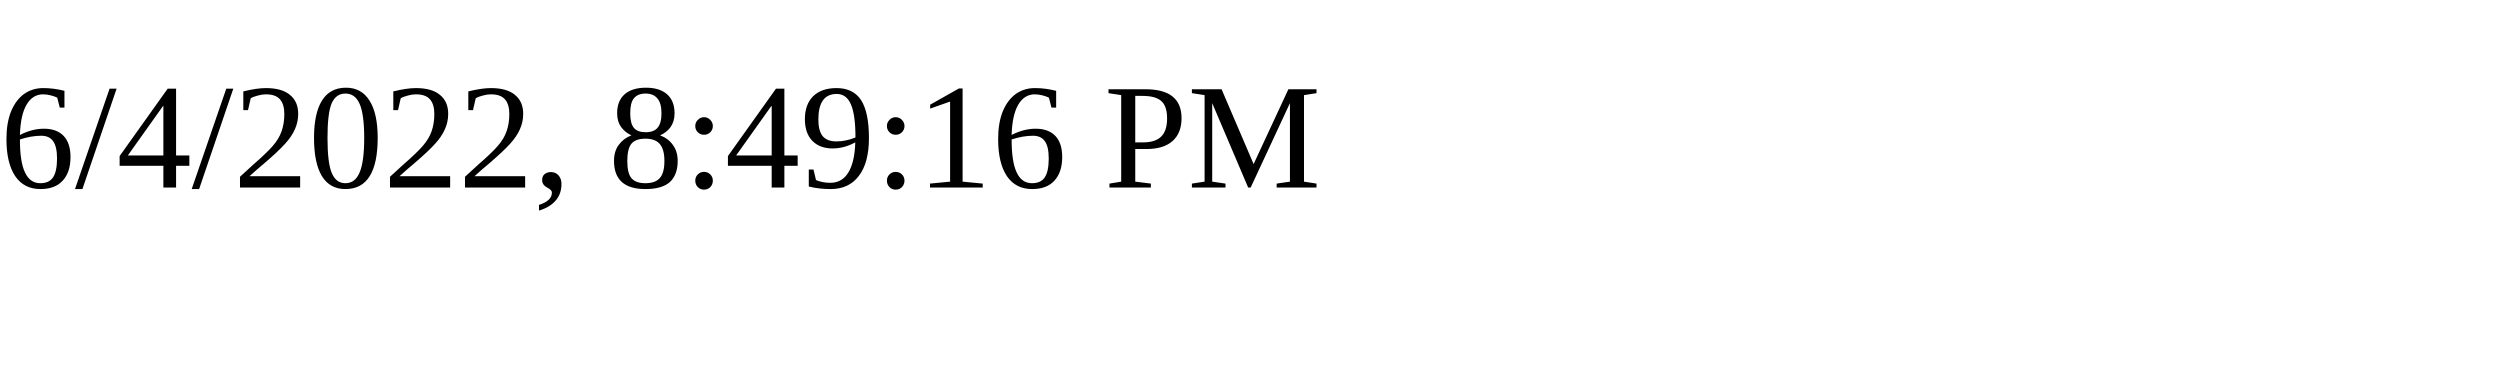
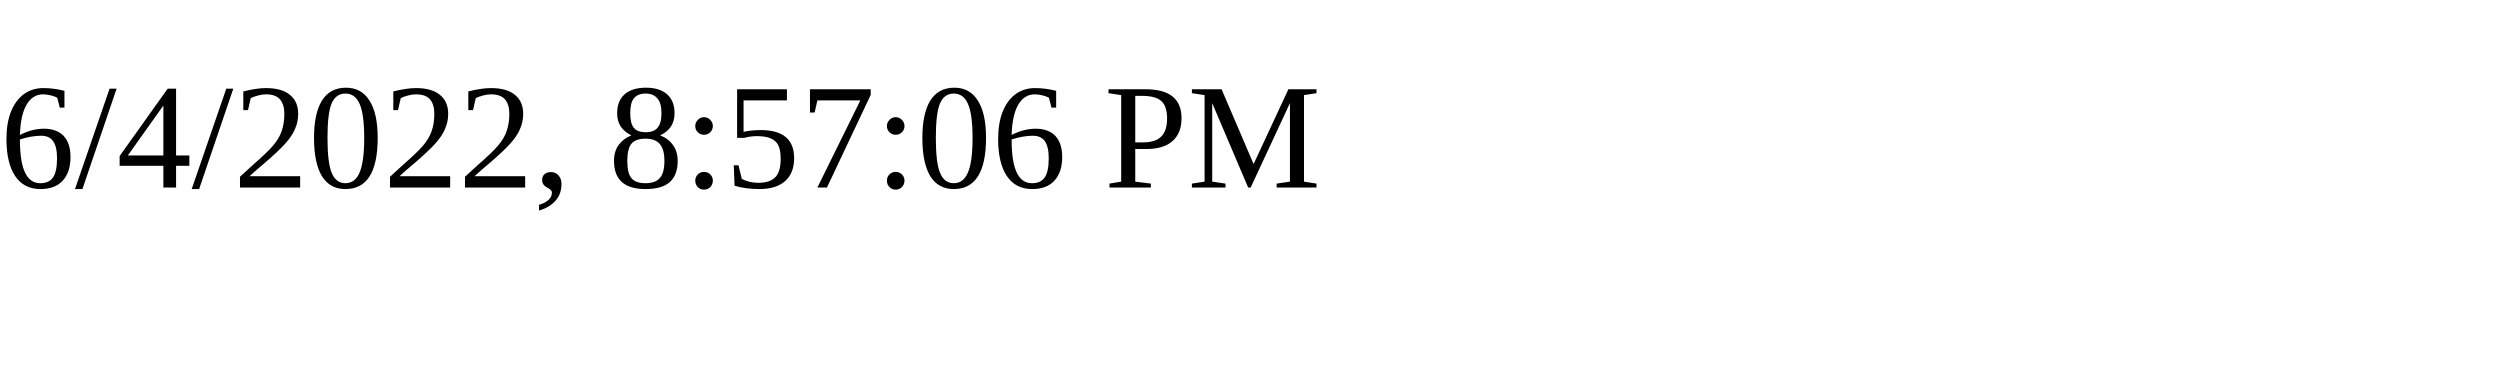
<svg xmlns="http://www.w3.org/2000/svg" height="30" width="200">
-   <text x="0" y="15">6/4/2022, 8:49:16 PM</text>
+   <text x="0" y="15">6/4/2022, 8:57:06 PM</text>
</svg>
